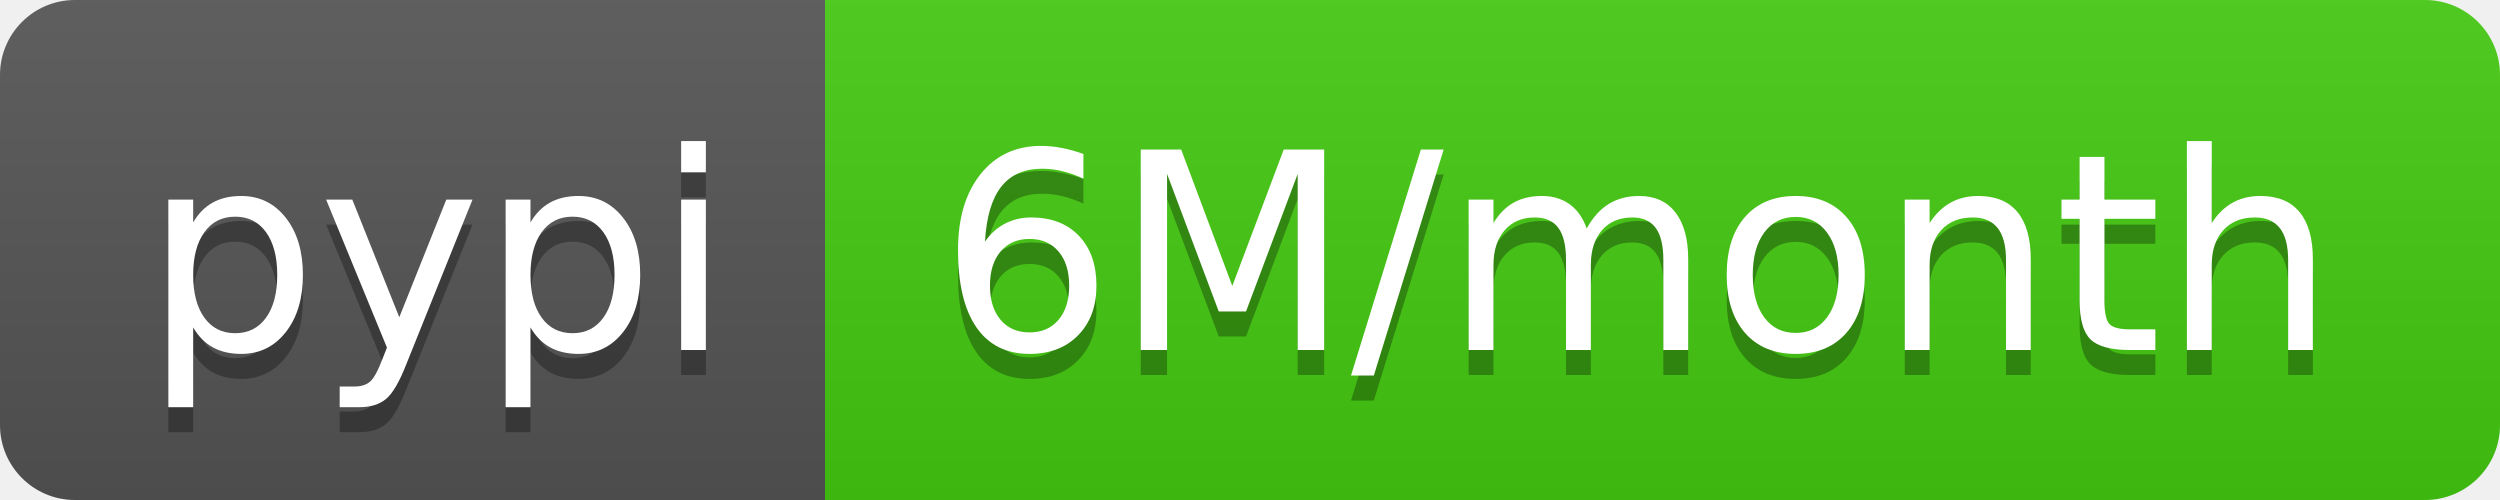
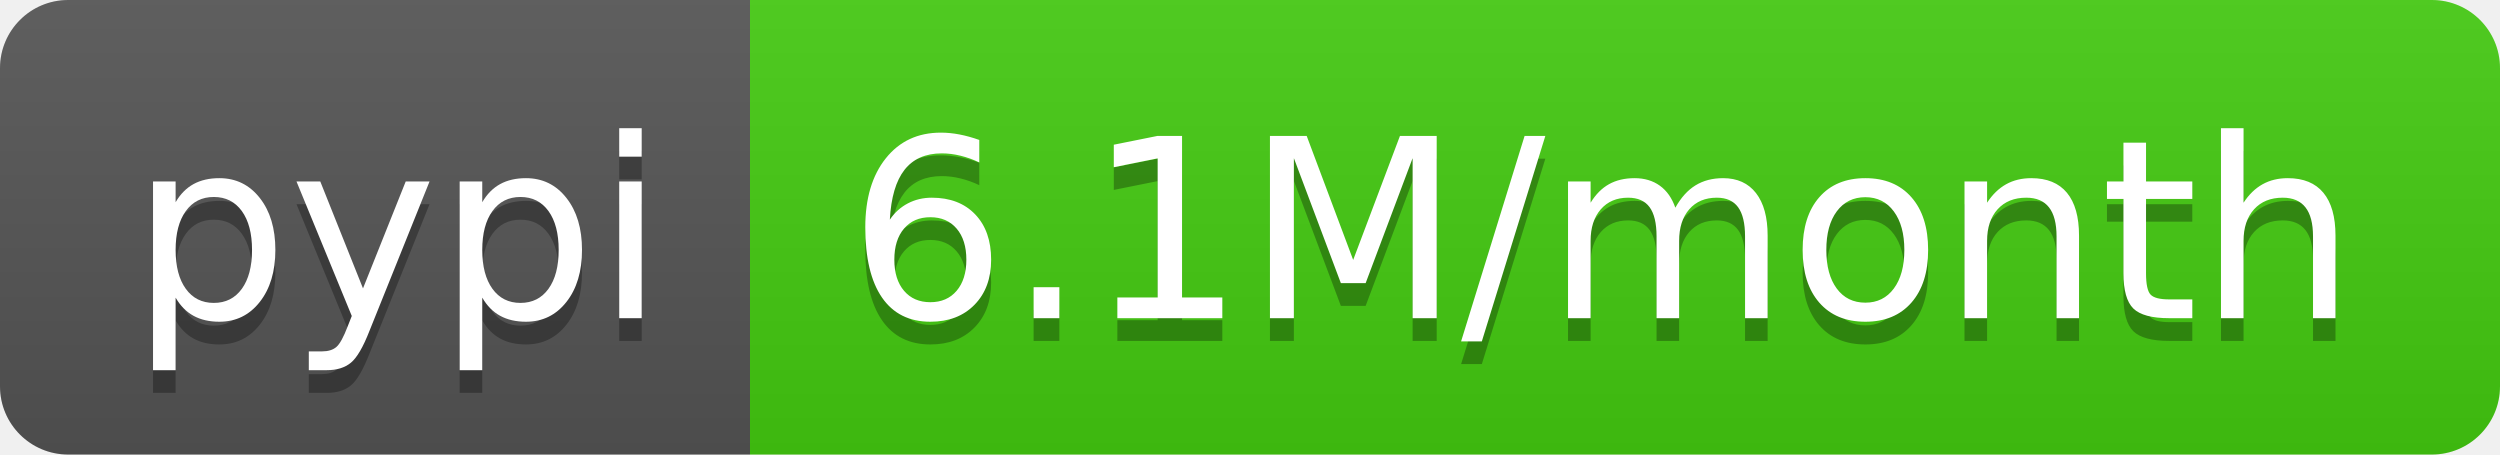
- <svg xmlns="http://www.w3.org/2000/svg" width="100" height="20" role="img" aria-label="pypi: 6M/month">
+ <svg xmlns="http://www.w3.org/2000/svg" width="110" height="20" role="img" aria-label="pypi: 6.1M/month">
  <linearGradient id="s" x2="0" y2="100%">
    <stop offset="0" stop-color="#bbb" stop-opacity=".1" />
    <stop offset="1" stop-opacity=".1" />
  </linearGradient>
  <clipPath id="r">
-     <rect width="100" height="20" rx="3" fill="#fff" />
+     <rect width="110" height="20" rx="3" fill="#fff" />
  </clipPath>
  <g clip-path="url(#r)">
    <rect width="33" height="20" fill="#555" />
-     <rect x="33" width="67" height="20" fill="#4c1" />
-     <rect width="100" height="20" fill="url(#s)" />
+     <rect x="33" width="77" height="20" fill="#4c1" />
+     <rect width="110" height="20" fill="url(#s)" />
  </g>
  <g fill="#fff" text-anchor="middle" font-family="Verdana,Geneva,DejaVu Sans,sans-serif" text-rendering="geometricPrecision" font-size="110">
    <text aria-hidden="true" x="175" y="150" fill="#010101" fill-opacity=".3" transform="scale(.1)" textLength="230">pypi</text>
    <text x="175" y="140" transform="scale(.1)" fill="#fff" textLength="230">pypi</text>
-     <text aria-hidden="true" x="655" y="150" fill="#010101" fill-opacity=".3" transform="scale(.1)" textLength="570">6M/month</text>
-     <text x="655" y="140" transform="scale(.1)" fill="#fff" textLength="570">6M/month</text>
+     <text aria-hidden="true" x="705" y="150" fill="#010101" fill-opacity=".3" transform="scale(.1)" textLength="670">6.1M/month</text>
+     <text x="705" y="140" transform="scale(.1)" fill="#fff" textLength="670">6.1M/month</text>
  </g>
</svg>
